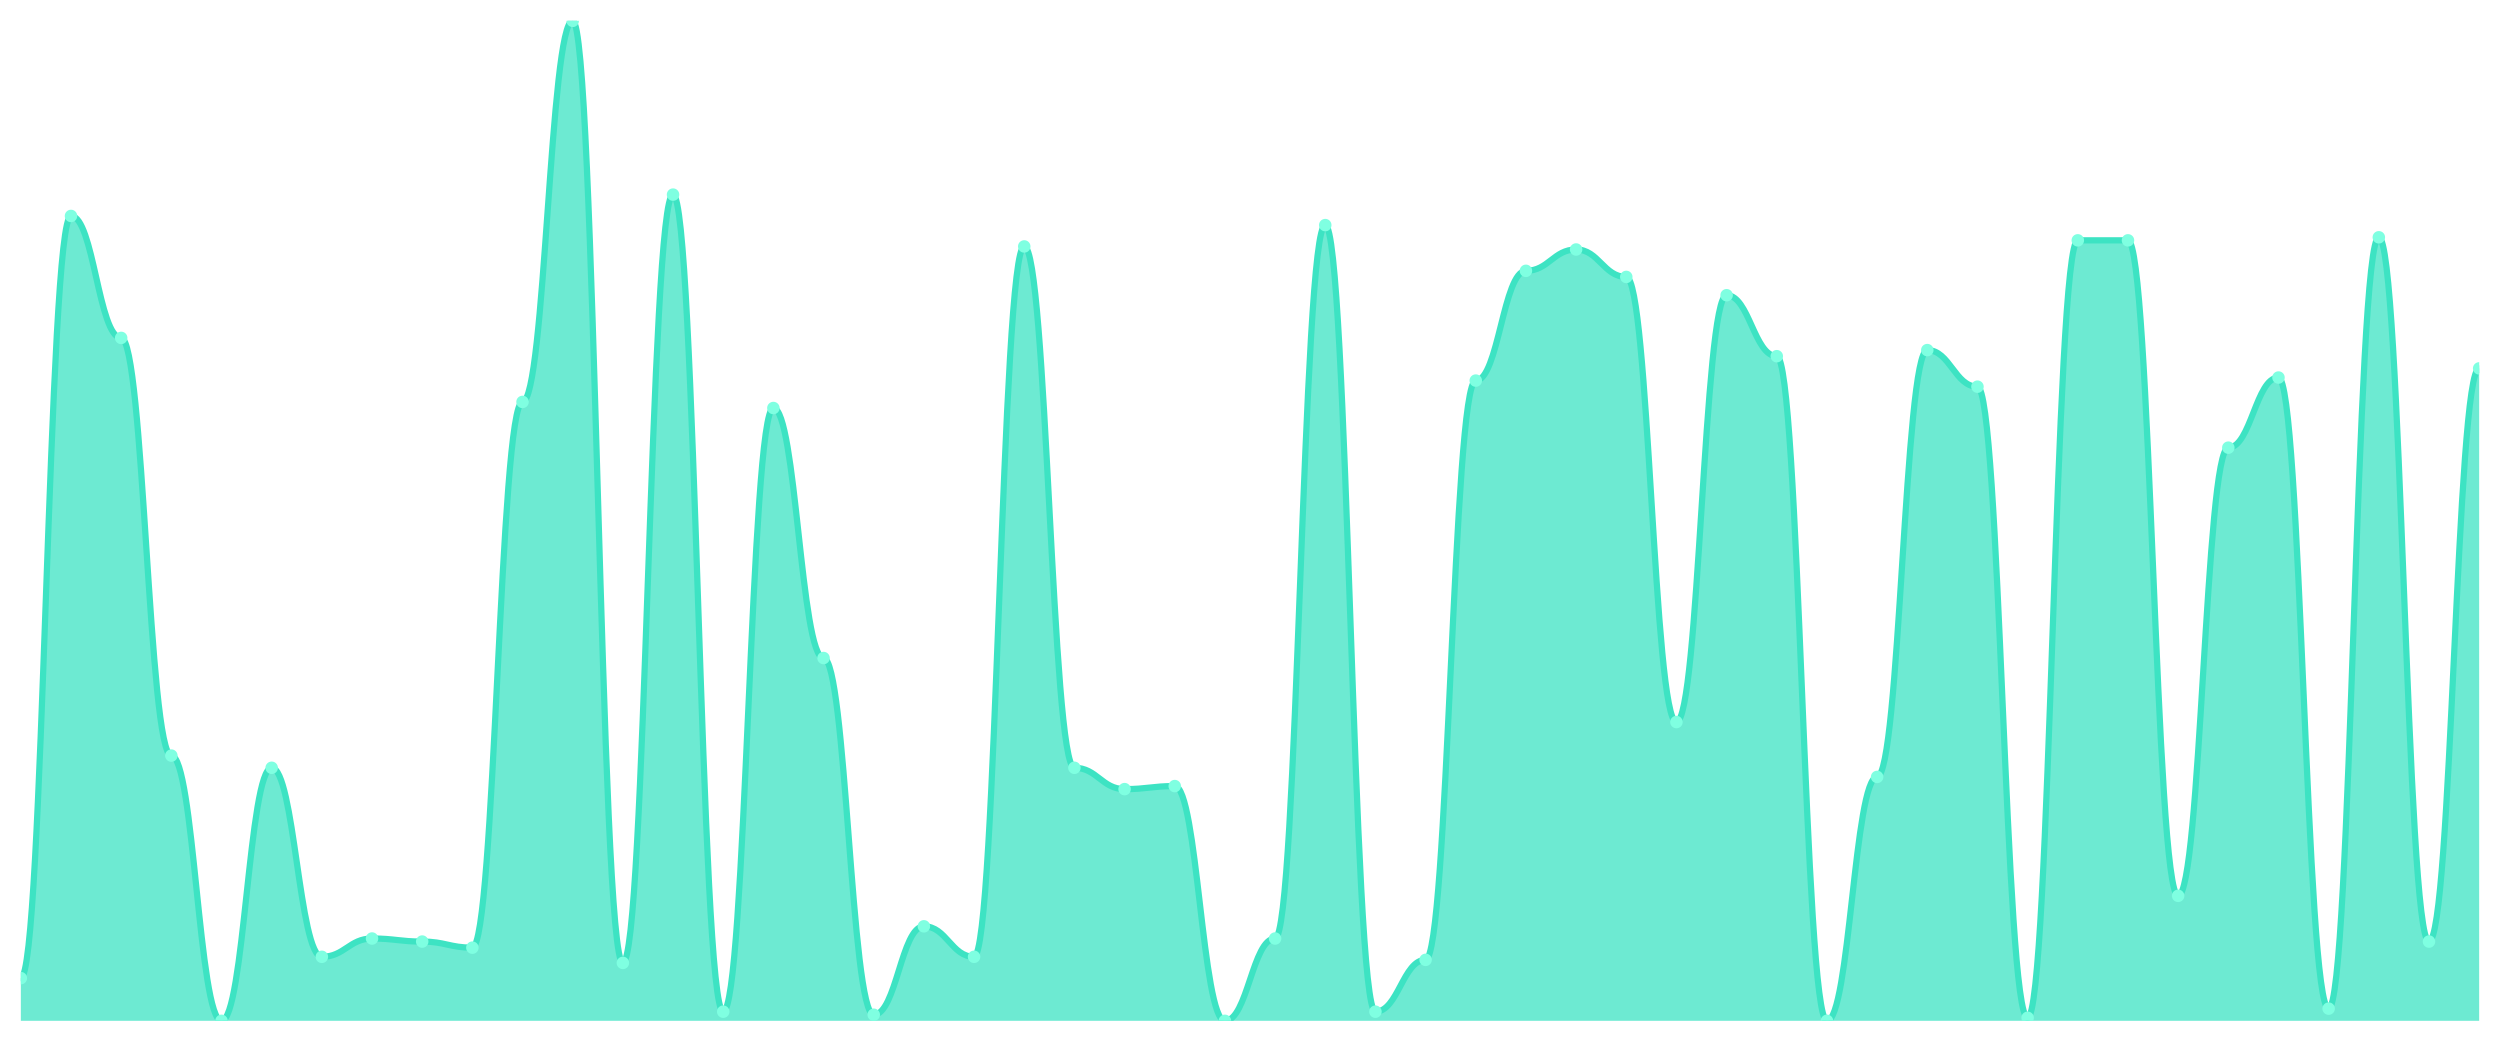
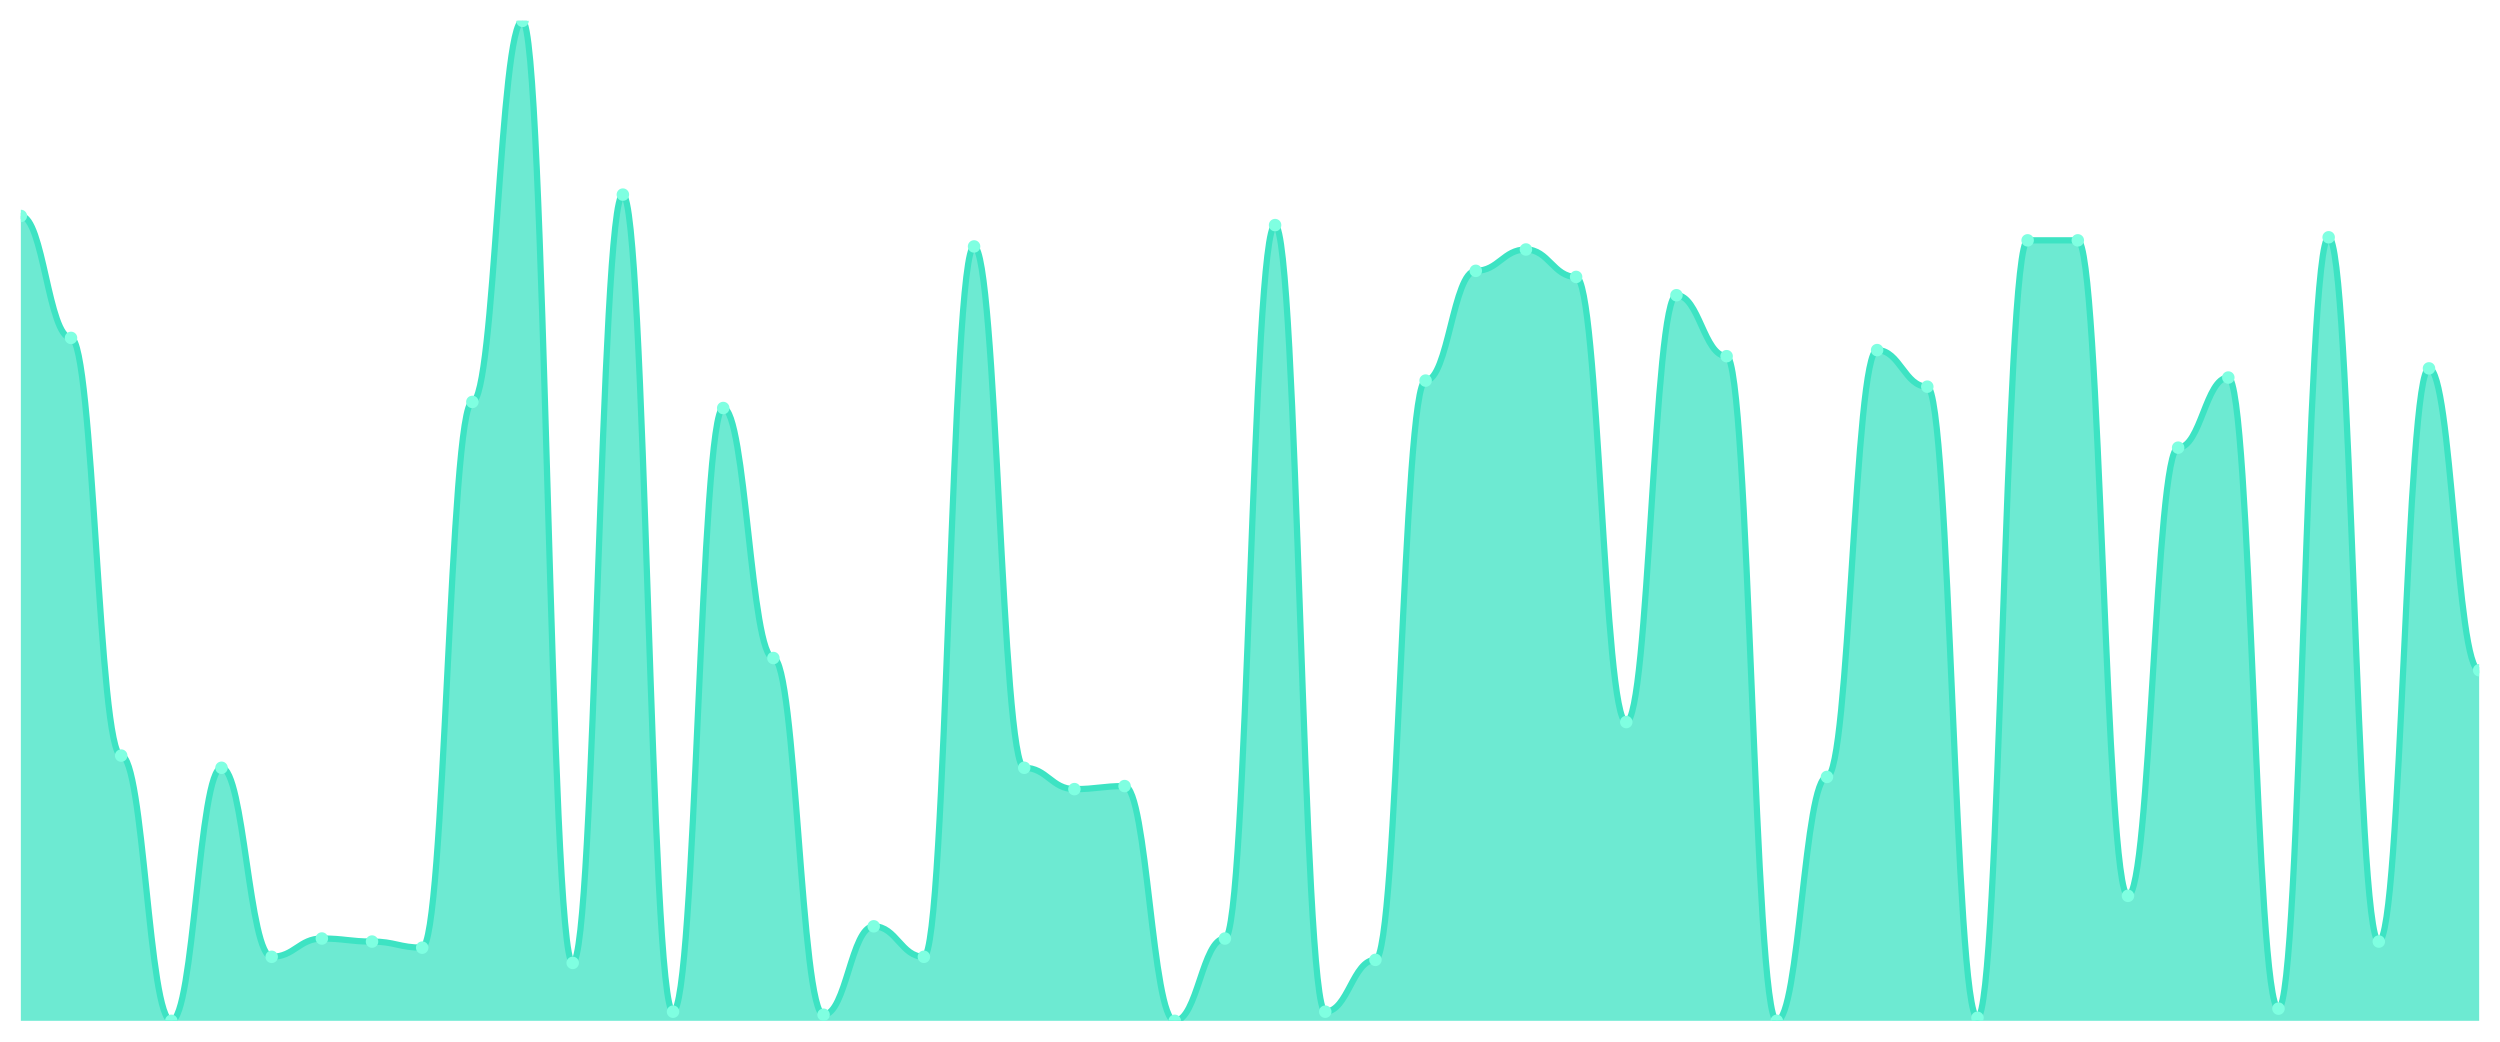
<svg xmlns="http://www.w3.org/2000/svg" viewBox="0 0 1200 500" width="1200" height="500">
  <defs>
    <clipPath id="c">
      <rect x="10" y="10" width="1180" height="480" />
    </clipPath>
  </defs>
  <rect width="1200" height="500" fill="none" />
  <g clip-path="url(#c)">
-     <path d="M 10,490 L 10,469.512 C 20.837,469.512 23.245,103.659 34.082,103.659 C 44.918,103.659 47.327,162.195 58.163,162.195 C 69,162.195 71.408,362.683 82.245,362.683 C 93.082,362.683 95.49,490 106.327,490 C 117.163,490 119.571,368.537 130.408,368.537 C 141.245,368.537 143.653,459.268 154.49,459.268 C 165.327,459.268 167.735,450.488 178.571,450.488 C 189.408,450.488 191.816,451.951 202.653,451.951 C 213.49,451.951 215.898,454.878 226.735,454.878 C 237.571,454.878 239.98,192.927 250.816,192.927 C 261.653,192.927 264.061,10 274.898,10 C 285.735,10 288.143,462.195 298.98,462.195 C 309.816,462.195 312.224,93.415 323.061,93.415 C 333.898,93.415 336.306,485.61 347.143,485.61 C 357.98,485.61 360.388,195.854 371.224,195.854 C 382.061,195.854 384.469,315.854 395.306,315.854 C 406.143,315.854 408.551,487.073 419.388,487.073 C 430.224,487.073 432.633,444.634 443.469,444.634 C 454.306,444.634 456.714,459.268 467.551,459.268 C 478.388,459.268 480.796,118.293 491.633,118.293 C 502.469,118.293 504.878,368.537 515.714,368.537 C 526.551,368.537 528.959,378.78 539.796,378.78 C 550.633,378.78 553.041,377.317 563.878,377.317 C 574.714,377.317 577.122,490 587.959,490 C 598.796,490 601.204,450.488 612.041,450.488 C 622.878,450.488 625.286,108.049 636.122,108.049 C 646.959,108.049 649.367,485.61 660.204,485.61 C 671.041,485.61 673.449,460.732 684.286,460.732 C 695.122,460.732 697.531,182.683 708.367,182.683 C 719.204,182.683 721.612,130 732.449,130 C 743.286,130 745.694,119.756 756.531,119.756 C 767.367,119.756 769.776,132.927 780.612,132.927 C 791.449,132.927 793.857,346.585 804.694,346.585 C 815.531,346.585 817.939,141.707 828.776,141.707 C 839.612,141.707 842.02,170.976 852.857,170.976 C 863.694,170.976 866.102,490 876.939,490 C 887.776,490 890.184,372.927 901.02,372.927 C 911.857,372.927 914.265,168.049 925.102,168.049 C 935.939,168.049 938.347,185.61 949.184,185.61 C 960.02,185.61 962.429,488.537 973.265,488.537 C 984.102,488.537 986.51,115.366 997.347,115.366 C 1008.184,115.366 1010.592,115.366 1021.429,115.366 C 1032.265,115.366 1034.673,430 1045.51,430 C 1056.347,430 1058.755,214.878 1069.592,214.878 C 1080.429,214.878 1082.837,181.22 1093.673,181.22 C 1104.51,181.22 1106.918,484.146 1117.755,484.146 C 1128.592,484.146 1131,113.902 1141.837,113.902 C 1152.673,113.902 1155.082,451.951 1165.918,451.951 C 1176.755,451.951 1179.163,176.829 1190,176.829 L 1190,490 Z" fill="rgba(61,227,195,0.75)" />
-     <path d="M 10,469.512 C 20.837,469.512 23.245,103.659 34.082,103.659 C 44.918,103.659 47.327,162.195 58.163,162.195 C 69,162.195 71.408,362.683 82.245,362.683 C 93.082,362.683 95.49,490 106.327,490 C 117.163,490 119.571,368.537 130.408,368.537 C 141.245,368.537 143.653,459.268 154.49,459.268 C 165.327,459.268 167.735,450.488 178.571,450.488 C 189.408,450.488 191.816,451.951 202.653,451.951 C 213.49,451.951 215.898,454.878 226.735,454.878 C 237.571,454.878 239.98,192.927 250.816,192.927 C 261.653,192.927 264.061,10 274.898,10 C 285.735,10 288.143,462.195 298.98,462.195 C 309.816,462.195 312.224,93.415 323.061,93.415 C 333.898,93.415 336.306,485.61 347.143,485.61 C 357.98,485.61 360.388,195.854 371.224,195.854 C 382.061,195.854 384.469,315.854 395.306,315.854 C 406.143,315.854 408.551,487.073 419.388,487.073 C 430.224,487.073 432.633,444.634 443.469,444.634 C 454.306,444.634 456.714,459.268 467.551,459.268 C 478.388,459.268 480.796,118.293 491.633,118.293 C 502.469,118.293 504.878,368.537 515.714,368.537 C 526.551,368.537 528.959,378.78 539.796,378.78 C 550.633,378.78 553.041,377.317 563.878,377.317 C 574.714,377.317 577.122,490 587.959,490 C 598.796,490 601.204,450.488 612.041,450.488 C 622.878,450.488 625.286,108.049 636.122,108.049 C 646.959,108.049 649.367,485.61 660.204,485.61 C 671.041,485.61 673.449,460.732 684.286,460.732 C 695.122,460.732 697.531,182.683 708.367,182.683 C 719.204,182.683 721.612,130 732.449,130 C 743.286,130 745.694,119.756 756.531,119.756 C 767.367,119.756 769.776,132.927 780.612,132.927 C 791.449,132.927 793.857,346.585 804.694,346.585 C 815.531,346.585 817.939,141.707 828.776,141.707 C 839.612,141.707 842.02,170.976 852.857,170.976 C 863.694,170.976 866.102,490 876.939,490 C 887.776,490 890.184,372.927 901.02,372.927 C 911.857,372.927 914.265,168.049 925.102,168.049 C 935.939,168.049 938.347,185.61 949.184,185.61 C 960.02,185.61 962.429,488.537 973.265,488.537 C 984.102,488.537 986.51,115.366 997.347,115.366 C 1008.184,115.366 1010.592,115.366 1021.429,115.366 C 1032.265,115.366 1034.673,430 1045.51,430 C 1056.347,430 1058.755,214.878 1069.592,214.878 C 1080.429,214.878 1082.837,181.22 1093.673,181.22 C 1104.51,181.22 1106.918,484.146 1117.755,484.146 C 1128.592,484.146 1131,113.902 1141.837,113.902 C 1152.673,113.902 1155.082,451.951 1165.918,451.951 C 1176.755,451.951 1179.163,176.829 1190,176.829" fill="none" stroke="#3de3c3" stroke-width="3" stroke-linecap="round" stroke-linejoin="round" />
-     <circle cx="10" cy="469.512" r="3" fill="#7fffe1" />
-     <circle cx="34.082" cy="103.659" r="3" fill="#7fffe1" />
-     <circle cx="58.163" cy="162.195" r="3" fill="#7fffe1" />
-     <circle cx="82.245" cy="362.683" r="3" fill="#7fffe1" />
-     <circle cx="106.327" cy="490" r="3" fill="#7fffe1" />
-     <circle cx="130.408" cy="368.537" r="3" fill="#7fffe1" />
-     <circle cx="154.49" cy="459.268" r="3" fill="#7fffe1" />
-     <circle cx="178.571" cy="450.488" r="3" fill="#7fffe1" />
-     <circle cx="202.653" cy="451.951" r="3" fill="#7fffe1" />
-     <circle cx="226.735" cy="454.878" r="3" fill="#7fffe1" />
-     <circle cx="250.816" cy="192.927" r="3" fill="#7fffe1" />
-     <circle cx="274.898" cy="10" r="3" fill="#7fffe1" />
-     <circle cx="298.98" cy="462.195" r="3" fill="#7fffe1" />
-     <circle cx="323.061" cy="93.415" r="3" fill="#7fffe1" />
-     <circle cx="347.143" cy="485.61" r="3" fill="#7fffe1" />
-     <circle cx="371.224" cy="195.854" r="3" fill="#7fffe1" />
-     <circle cx="395.306" cy="315.854" r="3" fill="#7fffe1" />
-     <circle cx="419.388" cy="487.073" r="3" fill="#7fffe1" />
-     <circle cx="443.469" cy="444.634" r="3" fill="#7fffe1" />
-     <circle cx="467.551" cy="459.268" r="3" fill="#7fffe1" />
-     <circle cx="491.633" cy="118.293" r="3" fill="#7fffe1" />
-     <circle cx="515.714" cy="368.537" r="3" fill="#7fffe1" />
-     <circle cx="539.796" cy="378.78" r="3" fill="#7fffe1" />
-     <circle cx="563.878" cy="377.317" r="3" fill="#7fffe1" />
-     <circle cx="587.959" cy="490" r="3" fill="#7fffe1" />
-     <circle cx="612.041" cy="450.488" r="3" fill="#7fffe1" />
-     <circle cx="636.122" cy="108.049" r="3" fill="#7fffe1" />
-     <circle cx="660.204" cy="485.61" r="3" fill="#7fffe1" />
-     <circle cx="684.286" cy="460.732" r="3" fill="#7fffe1" />
-     <circle cx="708.367" cy="182.683" r="3" fill="#7fffe1" />
-     <circle cx="732.449" cy="130" r="3" fill="#7fffe1" />
-     <circle cx="756.531" cy="119.756" r="3" fill="#7fffe1" />
-     <circle cx="780.612" cy="132.927" r="3" fill="#7fffe1" />
-     <circle cx="804.694" cy="346.585" r="3" fill="#7fffe1" />
-     <circle cx="828.776" cy="141.707" r="3" fill="#7fffe1" />
-     <circle cx="852.857" cy="170.976" r="3" fill="#7fffe1" />
-     <circle cx="876.939" cy="490" r="3" fill="#7fffe1" />
-     <circle cx="901.02" cy="372.927" r="3" fill="#7fffe1" />
-     <circle cx="925.102" cy="168.049" r="3" fill="#7fffe1" />
-     <circle cx="949.184" cy="185.61" r="3" fill="#7fffe1" />
-     <circle cx="973.265" cy="488.537" r="3" fill="#7fffe1" />
+     <path d="M 10,490 L 10,103.659 C 20.837,103.659 23.245,162.195 34.082,162.195 C 44.918,162.195 47.327,362.683 58.163,362.683 C 69,362.683 71.408,490 82.245,490 C 93.082,490 95.49,368.537 106.327,368.537 C 117.163,368.537 119.571,459.268 130.408,459.268 C 141.245,459.268 143.653,450.488 154.49,450.488 C 165.327,450.488 167.735,451.951 178.571,451.951 C 189.408,451.951 191.816,454.878 202.653,454.878 C 213.49,454.878 215.898,192.927 226.735,192.927 C 237.571,192.927 239.98,10 250.816,10 C 261.653,10 264.061,462.195 274.898,462.195 C 285.735,462.195 288.143,93.415 298.98,93.415 C 309.816,93.415 312.224,485.61 323.061,485.61 C 333.898,485.61 336.306,195.854 347.143,195.854 C 357.98,195.854 360.388,315.854 371.224,315.854 C 382.061,315.854 384.469,487.073 395.306,487.073 C 406.143,487.073 408.551,444.634 419.388,444.634 C 430.224,444.634 432.633,459.268 443.469,459.268 C 454.306,459.268 456.714,118.293 467.551,118.293 C 478.388,118.293 480.796,368.537 491.633,368.537 C 502.469,368.537 504.878,378.78 515.714,378.78 C 526.551,378.78 528.959,377.317 539.796,377.317 C 550.633,377.317 553.041,490 563.878,490 C 574.714,490 577.122,450.488 587.959,450.488 C 598.796,450.488 601.204,108.049 612.041,108.049 C 622.878,108.049 625.286,485.61 636.122,485.61 C 646.959,485.61 649.367,460.732 660.204,460.732 C 671.041,460.732 673.449,182.683 684.286,182.683 C 695.122,182.683 697.531,130 708.367,130 C 719.204,130 721.612,119.756 732.449,119.756 C 743.286,119.756 745.694,132.927 756.531,132.927 C 767.367,132.927 769.776,346.585 780.612,346.585 C 791.449,346.585 793.857,141.707 804.694,141.707 C 815.531,141.707 817.939,170.976 828.776,170.976 C 839.612,170.976 842.02,490 852.857,490 C 863.694,490 866.102,372.927 876.939,372.927 C 887.776,372.927 890.184,168.049 901.02,168.049 C 911.857,168.049 914.265,185.61 925.102,185.61 C 935.939,185.61 938.347,488.537 949.184,488.537 C 960.02,488.537 962.429,115.366 973.265,115.366 C 984.102,115.366 986.51,115.366 997.347,115.366 C 1008.184,115.366 1010.592,430 1021.429,430 C 1032.265,430 1034.673,214.878 1045.51,214.878 C 1056.347,214.878 1058.755,181.22 1069.592,181.22 C 1080.429,181.22 1082.837,484.146 1093.673,484.146 C 1104.51,484.146 1106.918,113.902 1117.755,113.902 C 1128.592,113.902 1131,451.951 1141.837,451.951 C 1152.673,451.951 1155.082,176.829 1165.918,176.829 C 1176.755,176.829 1179.163,321.707 1190,321.707 L 1190,490 Z" fill="rgba(61,227,195,0.75)" />
+     <path d="M 10,103.659 C 20.837,103.659 23.245,162.195 34.082,162.195 C 44.918,162.195 47.327,362.683 58.163,362.683 C 69,362.683 71.408,490 82.245,490 C 93.082,490 95.49,368.537 106.327,368.537 C 117.163,368.537 119.571,459.268 130.408,459.268 C 141.245,459.268 143.653,450.488 154.49,450.488 C 165.327,450.488 167.735,451.951 178.571,451.951 C 189.408,451.951 191.816,454.878 202.653,454.878 C 213.49,454.878 215.898,192.927 226.735,192.927 C 237.571,192.927 239.98,10 250.816,10 C 261.653,10 264.061,462.195 274.898,462.195 C 285.735,462.195 288.143,93.415 298.98,93.415 C 309.816,93.415 312.224,485.61 323.061,485.61 C 333.898,485.61 336.306,195.854 347.143,195.854 C 357.98,195.854 360.388,315.854 371.224,315.854 C 382.061,315.854 384.469,487.073 395.306,487.073 C 406.143,487.073 408.551,444.634 419.388,444.634 C 430.224,444.634 432.633,459.268 443.469,459.268 C 454.306,459.268 456.714,118.293 467.551,118.293 C 478.388,118.293 480.796,368.537 491.633,368.537 C 502.469,368.537 504.878,378.78 515.714,378.78 C 526.551,378.78 528.959,377.317 539.796,377.317 C 550.633,377.317 553.041,490 563.878,490 C 574.714,490 577.122,450.488 587.959,450.488 C 598.796,450.488 601.204,108.049 612.041,108.049 C 622.878,108.049 625.286,485.61 636.122,485.61 C 646.959,485.61 649.367,460.732 660.204,460.732 C 671.041,460.732 673.449,182.683 684.286,182.683 C 695.122,182.683 697.531,130 708.367,130 C 719.204,130 721.612,119.756 732.449,119.756 C 743.286,119.756 745.694,132.927 756.531,132.927 C 767.367,132.927 769.776,346.585 780.612,346.585 C 791.449,346.585 793.857,141.707 804.694,141.707 C 815.531,141.707 817.939,170.976 828.776,170.976 C 839.612,170.976 842.02,490 852.857,490 C 863.694,490 866.102,372.927 876.939,372.927 C 887.776,372.927 890.184,168.049 901.02,168.049 C 911.857,168.049 914.265,185.61 925.102,185.61 C 935.939,185.61 938.347,488.537 949.184,488.537 C 960.02,488.537 962.429,115.366 973.265,115.366 C 984.102,115.366 986.51,115.366 997.347,115.366 C 1008.184,115.366 1010.592,430 1021.429,430 C 1032.265,430 1034.673,214.878 1045.51,214.878 C 1056.347,214.878 1058.755,181.22 1069.592,181.22 C 1080.429,181.22 1082.837,484.146 1093.673,484.146 C 1104.51,484.146 1106.918,113.902 1117.755,113.902 C 1128.592,113.902 1131,451.951 1141.837,451.951 C 1152.673,451.951 1155.082,176.829 1165.918,176.829 C 1176.755,176.829 1179.163,321.707 1190,321.707" fill="none" stroke="#3de3c3" stroke-width="3" stroke-linecap="round" stroke-linejoin="round" />
+     <circle cx="10" cy="103.659" r="3" fill="#7fffe1" />
+     <circle cx="34.082" cy="162.195" r="3" fill="#7fffe1" />
+     <circle cx="58.163" cy="362.683" r="3" fill="#7fffe1" />
+     <circle cx="82.245" cy="490" r="3" fill="#7fffe1" />
+     <circle cx="106.327" cy="368.537" r="3" fill="#7fffe1" />
+     <circle cx="130.408" cy="459.268" r="3" fill="#7fffe1" />
+     <circle cx="154.49" cy="450.488" r="3" fill="#7fffe1" />
+     <circle cx="178.571" cy="451.951" r="3" fill="#7fffe1" />
+     <circle cx="202.653" cy="454.878" r="3" fill="#7fffe1" />
+     <circle cx="226.735" cy="192.927" r="3" fill="#7fffe1" />
+     <circle cx="250.816" cy="10" r="3" fill="#7fffe1" />
+     <circle cx="274.898" cy="462.195" r="3" fill="#7fffe1" />
+     <circle cx="298.98" cy="93.415" r="3" fill="#7fffe1" />
+     <circle cx="323.061" cy="485.61" r="3" fill="#7fffe1" />
+     <circle cx="347.143" cy="195.854" r="3" fill="#7fffe1" />
+     <circle cx="371.224" cy="315.854" r="3" fill="#7fffe1" />
+     <circle cx="395.306" cy="487.073" r="3" fill="#7fffe1" />
+     <circle cx="419.388" cy="444.634" r="3" fill="#7fffe1" />
+     <circle cx="443.469" cy="459.268" r="3" fill="#7fffe1" />
+     <circle cx="467.551" cy="118.293" r="3" fill="#7fffe1" />
+     <circle cx="491.633" cy="368.537" r="3" fill="#7fffe1" />
+     <circle cx="515.714" cy="378.78" r="3" fill="#7fffe1" />
+     <circle cx="539.796" cy="377.317" r="3" fill="#7fffe1" />
+     <circle cx="563.878" cy="490" r="3" fill="#7fffe1" />
+     <circle cx="587.959" cy="450.488" r="3" fill="#7fffe1" />
+     <circle cx="612.041" cy="108.049" r="3" fill="#7fffe1" />
+     <circle cx="636.122" cy="485.61" r="3" fill="#7fffe1" />
+     <circle cx="660.204" cy="460.732" r="3" fill="#7fffe1" />
+     <circle cx="684.286" cy="182.683" r="3" fill="#7fffe1" />
+     <circle cx="708.367" cy="130" r="3" fill="#7fffe1" />
+     <circle cx="732.449" cy="119.756" r="3" fill="#7fffe1" />
+     <circle cx="756.531" cy="132.927" r="3" fill="#7fffe1" />
+     <circle cx="780.612" cy="346.585" r="3" fill="#7fffe1" />
+     <circle cx="804.694" cy="141.707" r="3" fill="#7fffe1" />
+     <circle cx="828.776" cy="170.976" r="3" fill="#7fffe1" />
+     <circle cx="852.857" cy="490" r="3" fill="#7fffe1" />
+     <circle cx="876.939" cy="372.927" r="3" fill="#7fffe1" />
+     <circle cx="901.02" cy="168.049" r="3" fill="#7fffe1" />
+     <circle cx="925.102" cy="185.61" r="3" fill="#7fffe1" />
+     <circle cx="949.184" cy="488.537" r="3" fill="#7fffe1" />
+     <circle cx="973.265" cy="115.366" r="3" fill="#7fffe1" />
    <circle cx="997.347" cy="115.366" r="3" fill="#7fffe1" />
-     <circle cx="1021.429" cy="115.366" r="3" fill="#7fffe1" />
-     <circle cx="1045.51" cy="430" r="3" fill="#7fffe1" />
-     <circle cx="1069.592" cy="214.878" r="3" fill="#7fffe1" />
-     <circle cx="1093.673" cy="181.22" r="3" fill="#7fffe1" />
-     <circle cx="1117.755" cy="484.146" r="3" fill="#7fffe1" />
-     <circle cx="1141.837" cy="113.902" r="3" fill="#7fffe1" />
-     <circle cx="1165.918" cy="451.951" r="3" fill="#7fffe1" />
-     <circle cx="1190" cy="176.829" r="3" fill="#7fffe1" />
+     <circle cx="1021.429" cy="430" r="3" fill="#7fffe1" />
+     <circle cx="1045.51" cy="214.878" r="3" fill="#7fffe1" />
+     <circle cx="1069.592" cy="181.22" r="3" fill="#7fffe1" />
+     <circle cx="1093.673" cy="484.146" r="3" fill="#7fffe1" />
+     <circle cx="1117.755" cy="113.902" r="3" fill="#7fffe1" />
+     <circle cx="1141.837" cy="451.951" r="3" fill="#7fffe1" />
+     <circle cx="1165.918" cy="176.829" r="3" fill="#7fffe1" />
+     <circle cx="1190" cy="321.707" r="3" fill="#7fffe1" />
  </g>
</svg>
